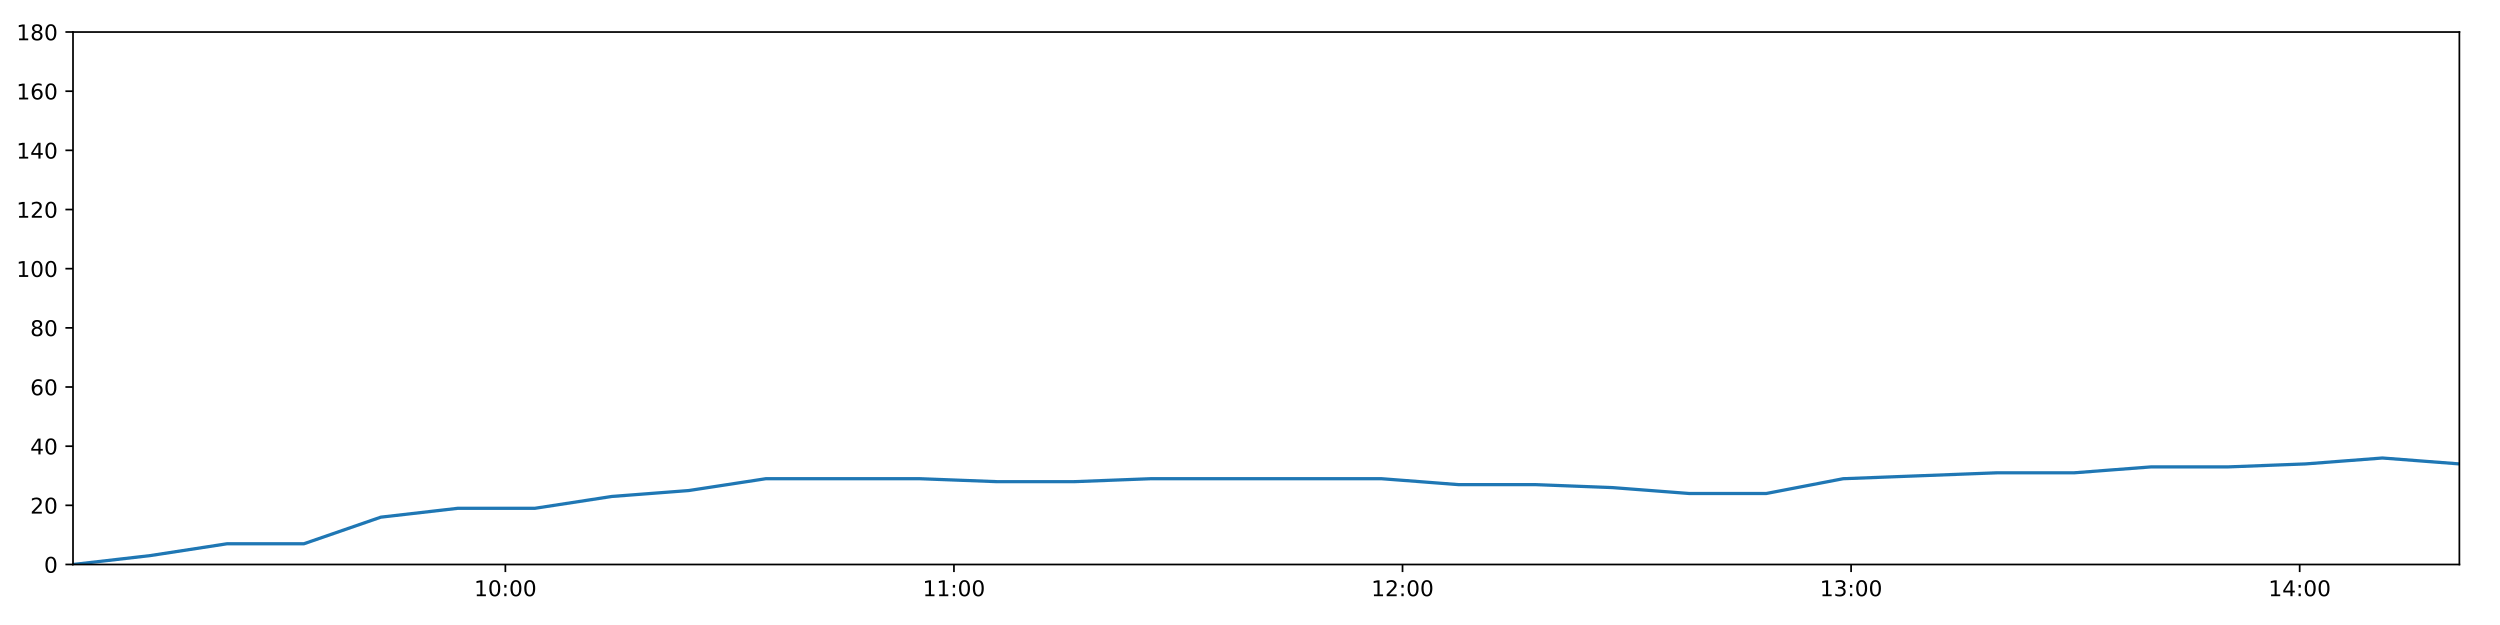
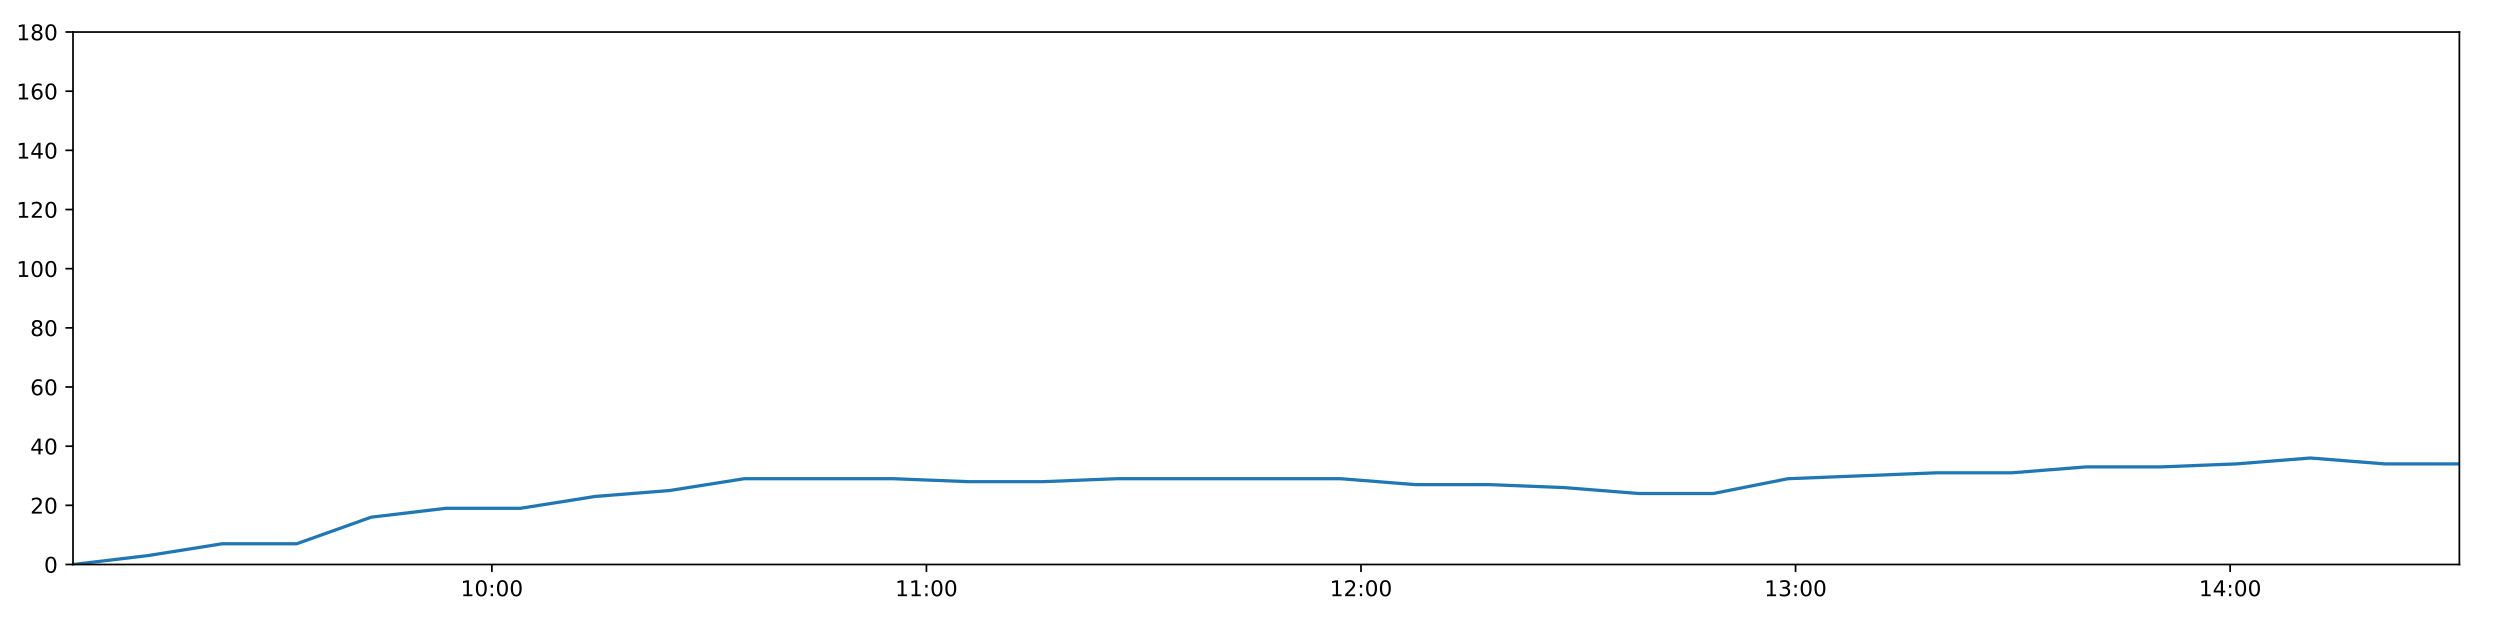
<svg xmlns="http://www.w3.org/2000/svg" xmlns:xlink="http://www.w3.org/1999/xlink" height="288pt" version="1.1" viewBox="0 0 1152 288" width="1152pt">
  <defs>
    <style type="text/css">
*{stroke-linecap:butt;stroke-linejoin:round;}
  </style>
  </defs>
  <g id="figure_1">
    <g id="patch_1">
      <path d="M 0 288  L 1152 288  L 1152 0  L 0 0  z " style="fill:#ffffff;" />
    </g>
    <g id="axes_1">
      <g id="patch_2">
        <path d="M 33.64 260.12  L 1133.28 260.12  L 1133.28 14.76  L 33.64 14.76  z " style="fill:#ffffff;" />
      </g>
      <g id="matplotlib.axis_1">
        <g id="xtick_1">
          <g id="line2d_1">
            <defs>
-               <path d="M 0 0  L 0 3.5  " id="m6b4c92d1f0" style="stroke:#000000;stroke-width:0.8;" />
-             </defs>
-             <g>
-               <use style="stroke:#000000;stroke-width:0.8;" x="232.875" xlink:href="#m6b4c92d1f0" y="260.12" />
+               <path d="M 0 0  L 0 3.5  " id="m6b3ee2b676" style="stroke:#000000;stroke-width:0.8;" />
+             </defs>
+             <g>
+               <use style="stroke:#000000;stroke-width:0.8;" x="226.652" xlink:href="#m6b3ee2b676" y="260.12" />
            </g>
          </g>
          <g id="text_1">
            <defs>
              <path d="M 12.406 8.297  L 28.516 8.297  L 28.516 63.922  L 10.984 60.406  L 10.984 69.391  L 28.422 72.906  L 38.281 72.906  L 38.281 8.297  L 54.391 8.297  L 54.391 0  L 12.406 0  z " id="DejaVuSans-49" />
              <path d="M 31.781 66.406  Q 24.172 66.406 20.328 58.906  Q 16.5 51.422 16.5 36.375  Q 16.5 21.391 20.328 13.891  Q 24.172 6.391 31.781 6.391  Q 39.453 6.391 43.281 13.891  Q 47.125 21.391 47.125 36.375  Q 47.125 51.422 43.281 58.906  Q 39.453 66.406 31.781 66.406  z M 31.781 74.219  Q 44.047 74.219 50.516 64.516  Q 56.984 54.828 56.984 36.375  Q 56.984 17.969 50.516 8.266  Q 44.047 -1.422 31.781 -1.422  Q 19.531 -1.422 13.062 8.266  Q 6.594 17.969 6.594 36.375  Q 6.594 54.828 13.062 64.516  Q 19.531 74.219 31.781 74.219  z " id="DejaVuSans-48" />
              <path d="M 11.719 12.406  L 22.016 12.406  L 22.016 0  L 11.719 0  z M 11.719 51.703  L 22.016 51.703  L 22.016 39.312  L 11.719 39.312  z " id="DejaVuSans-58" />
            </defs>
-             <g transform="translate(218.4652 274.7184)scale(0.1 -0.1)">
+             <g transform="translate(212.2431 274.7184)scale(0.1 -0.1)">
              <use xlink:href="#DejaVuSans-49" />
              <use x="63.623" xlink:href="#DejaVuSans-48" />
              <use x="127.246" xlink:href="#DejaVuSans-58" />
              <use x="160.938" xlink:href="#DejaVuSans-48" />
              <use x="224.561" xlink:href="#DejaVuSans-48" />
            </g>
          </g>
        </g>
        <g id="xtick_2">
          <g id="line2d_2">
            <g>
-               <use style="stroke:#000000;stroke-width:0.8;" x="439.578" xlink:href="#m6b4c92d1f0" y="260.12" />
+               <use style="stroke:#000000;stroke-width:0.8;" x="426.901" xlink:href="#m6b3ee2b676" y="260.12" />
            </g>
          </g>
          <g id="text_2">
-             <g transform="translate(425.1687 274.7184)scale(0.1 -0.1)">
+             <g transform="translate(412.4912 274.7184)scale(0.1 -0.1)">
              <use xlink:href="#DejaVuSans-49" />
              <use x="63.623" xlink:href="#DejaVuSans-49" />
              <use x="127.246" xlink:href="#DejaVuSans-58" />
              <use x="160.938" xlink:href="#DejaVuSans-48" />
              <use x="224.561" xlink:href="#DejaVuSans-48" />
            </g>
          </g>
        </g>
        <g id="xtick_3">
          <g id="line2d_3">
            <g>
-               <use style="stroke:#000000;stroke-width:0.8;" x="646.282" xlink:href="#m6b4c92d1f0" y="260.12" />
+               <use style="stroke:#000000;stroke-width:0.8;" x="627.149" xlink:href="#m6b3ee2b676" y="260.12" />
            </g>
          </g>
          <g id="text_3">
            <defs>
              <path d="M 19.188 8.297  L 53.609 8.297  L 53.609 0  L 7.328 0  L 7.328 8.297  Q 12.938 14.109 22.625 23.891  Q 32.328 33.688 34.812 36.531  Q 39.547 41.844 41.422 45.531  Q 43.312 49.219 43.312 52.781  Q 43.312 58.594 39.234 62.25  Q 35.156 65.922 28.609 65.922  Q 23.969 65.922 18.812 64.312  Q 13.672 62.703 7.812 59.422  L 7.812 69.391  Q 13.766 71.781 18.938 73  Q 24.125 74.219 28.422 74.219  Q 39.75 74.219 46.484 68.547  Q 53.219 62.891 53.219 53.422  Q 53.219 48.922 51.531 44.891  Q 49.859 40.875 45.406 35.406  Q 44.188 33.984 37.641 27.219  Q 31.109 20.453 19.188 8.297  z " id="DejaVuSans-50" />
            </defs>
-             <g transform="translate(631.8723 274.7184)scale(0.1 -0.1)">
+             <g transform="translate(612.7393 274.7184)scale(0.1 -0.1)">
              <use xlink:href="#DejaVuSans-49" />
              <use x="63.623" xlink:href="#DejaVuSans-50" />
              <use x="127.246" xlink:href="#DejaVuSans-58" />
              <use x="160.938" xlink:href="#DejaVuSans-48" />
              <use x="224.561" xlink:href="#DejaVuSans-48" />
            </g>
          </g>
        </g>
        <g id="xtick_4">
          <g id="line2d_4">
            <g>
-               <use style="stroke:#000000;stroke-width:0.8;" x="852.985" xlink:href="#m6b4c92d1f0" y="260.12" />
+               <use style="stroke:#000000;stroke-width:0.8;" x="827.397" xlink:href="#m6b3ee2b676" y="260.12" />
            </g>
          </g>
          <g id="text_4">
            <defs>
              <path d="M 40.578 39.312  Q 47.656 37.797 51.625 33  Q 55.609 28.219 55.609 21.188  Q 55.609 10.406 48.188 4.484  Q 40.766 -1.422 27.094 -1.422  Q 22.516 -1.422 17.656 -0.516  Q 12.797 0.391 7.625 2.203  L 7.625 11.719  Q 11.719 9.328 16.594 8.109  Q 21.484 6.891 26.812 6.891  Q 36.078 6.891 40.938 10.547  Q 45.797 14.203 45.797 21.188  Q 45.797 27.641 41.281 31.266  Q 36.766 34.906 28.719 34.906  L 20.219 34.906  L 20.219 43.016  L 29.109 43.016  Q 36.375 43.016 40.234 45.922  Q 44.094 48.828 44.094 54.297  Q 44.094 59.906 40.109 62.906  Q 36.141 65.922 28.719 65.922  Q 24.656 65.922 20.016 65.031  Q 15.375 64.156 9.812 62.312  L 9.812 71.094  Q 15.438 72.656 20.344 73.438  Q 25.25 74.219 29.594 74.219  Q 40.828 74.219 47.359 69.109  Q 53.906 64.016 53.906 55.328  Q 53.906 49.266 50.438 45.094  Q 46.969 40.922 40.578 39.312  z " id="DejaVuSans-51" />
            </defs>
-             <g transform="translate(838.5758 274.7184)scale(0.1 -0.1)">
+             <g transform="translate(812.9875 274.7184)scale(0.1 -0.1)">
              <use xlink:href="#DejaVuSans-49" />
              <use x="63.623" xlink:href="#DejaVuSans-51" />
              <use x="127.246" xlink:href="#DejaVuSans-58" />
              <use x="160.938" xlink:href="#DejaVuSans-48" />
              <use x="224.561" xlink:href="#DejaVuSans-48" />
            </g>
          </g>
        </g>
        <g id="xtick_5">
          <g id="line2d_5">
            <g>
-               <use style="stroke:#000000;stroke-width:0.8;" x="1059.689" xlink:href="#m6b4c92d1f0" y="260.12" />
+               <use style="stroke:#000000;stroke-width:0.8;" x="1027.645" xlink:href="#m6b3ee2b676" y="260.12" />
            </g>
          </g>
          <g id="text_5">
            <defs>
              <path d="M 37.797 64.312  L 12.891 25.391  L 37.797 25.391  z M 35.203 72.906  L 47.609 72.906  L 47.609 25.391  L 58.016 25.391  L 58.016 17.188  L 47.609 17.188  L 47.609 0  L 37.797 0  L 37.797 17.188  L 4.891 17.188  L 4.891 26.703  z " id="DejaVuSans-52" />
            </defs>
-             <g transform="translate(1045.279 274.7184)scale(0.1 -0.1)">
+             <g transform="translate(1013.236 274.7184)scale(0.1 -0.1)">
              <use xlink:href="#DejaVuSans-49" />
              <use x="63.623" xlink:href="#DejaVuSans-52" />
              <use x="127.246" xlink:href="#DejaVuSans-58" />
              <use x="160.938" xlink:href="#DejaVuSans-48" />
              <use x="224.561" xlink:href="#DejaVuSans-48" />
            </g>
          </g>
        </g>
      </g>
      <g id="matplotlib.axis_2">
        <g id="ytick_1">
          <g id="line2d_6">
            <defs>
-               <path d="M 0 0  L -3.5 0  " id="m3130a298bc" style="stroke:#000000;stroke-width:0.8;" />
-             </defs>
-             <g>
-               <use style="stroke:#000000;stroke-width:0.8;" x="33.64" xlink:href="#m3130a298bc" y="260.12" />
+               <path d="M 0 0  L -3.5 0  " id="mc041b41a58" style="stroke:#000000;stroke-width:0.8;" />
+             </defs>
+             <g>
+               <use style="stroke:#000000;stroke-width:0.8;" x="33.64" xlink:href="#mc041b41a58" y="260.12" />
            </g>
          </g>
          <g id="text_6">
            <g transform="translate(20.2775 263.9192)scale(0.1 -0.1)">
              <use xlink:href="#DejaVuSans-48" />
            </g>
          </g>
        </g>
        <g id="ytick_2">
          <g id="line2d_7">
            <g>
-               <use style="stroke:#000000;stroke-width:0.8;" x="33.64" xlink:href="#m3130a298bc" y="232.858" />
+               <use style="stroke:#000000;stroke-width:0.8;" x="33.64" xlink:href="#mc041b41a58" y="232.858" />
            </g>
          </g>
          <g id="text_7">
            <g transform="translate(13.915 236.657)scale(0.1 -0.1)">
              <use xlink:href="#DejaVuSans-50" />
              <use x="63.623" xlink:href="#DejaVuSans-48" />
            </g>
          </g>
        </g>
        <g id="ytick_3">
          <g id="line2d_8">
            <g>
-               <use style="stroke:#000000;stroke-width:0.8;" x="33.64" xlink:href="#m3130a298bc" y="205.596" />
+               <use style="stroke:#000000;stroke-width:0.8;" x="33.64" xlink:href="#mc041b41a58" y="205.596" />
            </g>
          </g>
          <g id="text_8">
            <g transform="translate(13.915 209.3948)scale(0.1 -0.1)">
              <use xlink:href="#DejaVuSans-52" />
              <use x="63.623" xlink:href="#DejaVuSans-48" />
            </g>
          </g>
        </g>
        <g id="ytick_4">
          <g id="line2d_9">
            <g>
-               <use style="stroke:#000000;stroke-width:0.8;" x="33.64" xlink:href="#m3130a298bc" y="178.333" />
+               <use style="stroke:#000000;stroke-width:0.8;" x="33.64" xlink:href="#mc041b41a58" y="178.333" />
            </g>
          </g>
          <g id="text_9">
            <defs>
              <path d="M 33.016 40.375  Q 26.375 40.375 22.484 35.828  Q 18.609 31.297 18.609 23.391  Q 18.609 15.531 22.484 10.953  Q 26.375 6.391 33.016 6.391  Q 39.656 6.391 43.531 10.953  Q 47.406 15.531 47.406 23.391  Q 47.406 31.297 43.531 35.828  Q 39.656 40.375 33.016 40.375  z M 52.594 71.297  L 52.594 62.312  Q 48.875 64.062 45.094 64.984  Q 41.312 65.922 37.594 65.922  Q 27.828 65.922 22.672 59.328  Q 17.531 52.734 16.797 39.406  Q 19.672 43.656 24.016 45.922  Q 28.375 48.188 33.594 48.188  Q 44.578 48.188 50.953 41.516  Q 57.328 34.859 57.328 23.391  Q 57.328 12.156 50.688 5.359  Q 44.047 -1.422 33.016 -1.422  Q 20.359 -1.422 13.672 8.266  Q 6.984 17.969 6.984 36.375  Q 6.984 53.656 15.188 63.938  Q 23.391 74.219 37.203 74.219  Q 40.922 74.219 44.703 73.484  Q 48.484 72.75 52.594 71.297  z " id="DejaVuSans-54" />
            </defs>
            <g transform="translate(13.915 182.1326)scale(0.1 -0.1)">
              <use xlink:href="#DejaVuSans-54" />
              <use x="63.623" xlink:href="#DejaVuSans-48" />
            </g>
          </g>
        </g>
        <g id="ytick_5">
          <g id="line2d_10">
            <g>
-               <use style="stroke:#000000;stroke-width:0.8;" x="33.64" xlink:href="#m3130a298bc" y="151.071" />
+               <use style="stroke:#000000;stroke-width:0.8;" x="33.64" xlink:href="#mc041b41a58" y="151.071" />
            </g>
          </g>
          <g id="text_10">
            <defs>
              <path d="M 31.781 34.625  Q 24.75 34.625 20.719 30.859  Q 16.703 27.094 16.703 20.516  Q 16.703 13.922 20.719 10.156  Q 24.75 6.391 31.781 6.391  Q 38.812 6.391 42.859 10.172  Q 46.922 13.969 46.922 20.516  Q 46.922 27.094 42.891 30.859  Q 38.875 34.625 31.781 34.625  z M 21.922 38.812  Q 15.578 40.375 12.031 44.719  Q 8.5 49.078 8.5 55.328  Q 8.5 64.062 14.719 69.141  Q 20.953 74.219 31.781 74.219  Q 42.672 74.219 48.875 69.141  Q 55.078 64.062 55.078 55.328  Q 55.078 49.078 51.531 44.719  Q 48 40.375 41.703 38.812  Q 48.828 37.156 52.797 32.312  Q 56.781 27.484 56.781 20.516  Q 56.781 9.906 50.312 4.234  Q 43.844 -1.422 31.781 -1.422  Q 19.734 -1.422 13.25 4.234  Q 6.781 9.906 6.781 20.516  Q 6.781 27.484 10.781 32.312  Q 14.797 37.156 21.922 38.812  z M 18.312 54.391  Q 18.312 48.734 21.844 45.562  Q 25.391 42.391 31.781 42.391  Q 38.141 42.391 41.719 45.562  Q 45.312 48.734 45.312 54.391  Q 45.312 60.062 41.719 63.234  Q 38.141 66.406 31.781 66.406  Q 25.391 66.406 21.844 63.234  Q 18.312 60.062 18.312 54.391  z " id="DejaVuSans-56" />
            </defs>
            <g transform="translate(13.915 154.8703)scale(0.1 -0.1)">
              <use xlink:href="#DejaVuSans-56" />
              <use x="63.623" xlink:href="#DejaVuSans-48" />
            </g>
          </g>
        </g>
        <g id="ytick_6">
          <g id="line2d_11">
            <g>
-               <use style="stroke:#000000;stroke-width:0.8;" x="33.64" xlink:href="#m3130a298bc" y="123.809" />
+               <use style="stroke:#000000;stroke-width:0.8;" x="33.64" xlink:href="#mc041b41a58" y="123.809" />
            </g>
          </g>
          <g id="text_11">
            <g transform="translate(7.5525 127.6081)scale(0.1 -0.1)">
              <use xlink:href="#DejaVuSans-49" />
              <use x="63.623" xlink:href="#DejaVuSans-48" />
              <use x="127.246" xlink:href="#DejaVuSans-48" />
            </g>
          </g>
        </g>
        <g id="ytick_7">
          <g id="line2d_12">
            <g>
-               <use style="stroke:#000000;stroke-width:0.8;" x="33.64" xlink:href="#m3130a298bc" y="96.547" />
+               <use style="stroke:#000000;stroke-width:0.8;" x="33.64" xlink:href="#mc041b41a58" y="96.547" />
            </g>
          </g>
          <g id="text_12">
            <g transform="translate(7.5525 100.3459)scale(0.1 -0.1)">
              <use xlink:href="#DejaVuSans-49" />
              <use x="63.623" xlink:href="#DejaVuSans-50" />
              <use x="127.246" xlink:href="#DejaVuSans-48" />
            </g>
          </g>
        </g>
        <g id="ytick_8">
          <g id="line2d_13">
            <g>
-               <use style="stroke:#000000;stroke-width:0.8;" x="33.64" xlink:href="#m3130a298bc" y="69.284" />
+               <use style="stroke:#000000;stroke-width:0.8;" x="33.64" xlink:href="#mc041b41a58" y="69.284" />
            </g>
          </g>
          <g id="text_13">
            <g transform="translate(7.5525 73.08366)scale(0.1 -0.1)">
              <use xlink:href="#DejaVuSans-49" />
              <use x="63.623" xlink:href="#DejaVuSans-52" />
              <use x="127.246" xlink:href="#DejaVuSans-48" />
            </g>
          </g>
        </g>
        <g id="ytick_9">
          <g id="line2d_14">
            <g>
-               <use style="stroke:#000000;stroke-width:0.8;" x="33.64" xlink:href="#m3130a298bc" y="42.022" />
+               <use style="stroke:#000000;stroke-width:0.8;" x="33.64" xlink:href="#mc041b41a58" y="42.022" />
            </g>
          </g>
          <g id="text_14">
            <g transform="translate(7.5525 45.82144)scale(0.1 -0.1)">
              <use xlink:href="#DejaVuSans-49" />
              <use x="63.623" xlink:href="#DejaVuSans-54" />
              <use x="127.246" xlink:href="#DejaVuSans-48" />
            </g>
          </g>
        </g>
        <g id="ytick_10">
          <g id="line2d_15">
            <g>
-               <use style="stroke:#000000;stroke-width:0.8;" x="33.64" xlink:href="#m3130a298bc" y="14.76" />
+               <use style="stroke:#000000;stroke-width:0.8;" x="33.64" xlink:href="#mc041b41a58" y="14.76" />
            </g>
          </g>
          <g id="text_15">
            <g transform="translate(7.5525 18.55922)scale(0.1 -0.1)">
              <use xlink:href="#DejaVuSans-49" />
              <use x="63.623" xlink:href="#DejaVuSans-56" />
              <use x="127.246" xlink:href="#DejaVuSans-48" />
            </g>
          </g>
        </g>
      </g>
      <g id="line2d_16">
-         <path clip-path="url(#p0a21380fe9)" d="M 33.64 260.12  L 69.098 256.031  L 104.547 250.578  L 139.995 250.578  L 175.478 238.31  L 210.965 234.221  L 246.492 234.221  L 281.934 228.768  L 317.385 226.042  L 352.88 220.59  L 388.37 220.59  L 423.897 220.59  L 459.408 221.953  L 494.825 221.953  L 530.256 220.59  L 565.707 220.59  L 601.203 220.59  L 636.616 220.59  L 672.045 223.316  L 707.496 223.316  L 742.958 224.679  L 778.397 227.405  L 813.892 227.405  L 849.337 220.59  L 884.775 219.227  L 920.279 217.864  L 955.767 217.864  L 991.328 215.137  L 1026.872 215.137  L 1062.373 213.774  L 1097.798 211.048  L 1133.28 213.774  " style="fill:none;stroke:#1f77b4;stroke-linecap:square;stroke-width:1.5;" />
+         <path clip-path="url(#p08acecd504)" d="M 33.64 260.12  L 67.99 256.031  L 102.332 250.578  L 136.673 250.578  L 171.048 238.31  L 205.427 234.221  L 239.844 234.221  L 274.18 228.768  L 308.524 226.042  L 342.91 220.59  L 377.291 220.59  L 411.709 220.59  L 446.111 221.953  L 480.423 221.953  L 514.747 220.59  L 549.091 220.59  L 583.478 220.59  L 617.785 220.59  L 652.107 223.316  L 686.451 223.316  L 720.806 224.679  L 755.138 227.405  L 789.524 227.405  L 823.863 220.59  L 858.194 219.227  L 892.589 217.864  L 926.968 217.864  L 961.419 215.137  L 995.853 215.137  L 1030.246 213.774  L 1064.564 211.048  L 1098.938 213.774  L 1133.28 213.774  " style="fill:none;stroke:#1f77b4;stroke-linecap:square;stroke-width:1.5;" />
      </g>
      <g id="patch_3">
        <path d="M 33.64 260.12  L 33.64 14.76  " style="fill:none;stroke:#000000;stroke-linecap:square;stroke-linejoin:miter;stroke-width:0.8;" />
      </g>
      <g id="patch_4">
        <path d="M 1133.28 260.12  L 1133.28 14.76  " style="fill:none;stroke:#000000;stroke-linecap:square;stroke-linejoin:miter;stroke-width:0.8;" />
      </g>
      <g id="patch_5">
        <path d="M 33.64 260.12  L 1133.28 260.12  " style="fill:none;stroke:#000000;stroke-linecap:square;stroke-linejoin:miter;stroke-width:0.8;" />
      </g>
      <g id="patch_6">
        <path d="M 33.64 14.76  L 1133.28 14.76  " style="fill:none;stroke:#000000;stroke-linecap:square;stroke-linejoin:miter;stroke-width:0.8;" />
      </g>
    </g>
  </g>
  <defs>
-     <clipPath id="p0a21380fe9">
+     <clipPath id="p08acecd504">
      <rect height="245.36" width="1099.64" x="33.64" y="14.76" />
    </clipPath>
  </defs>
</svg>
